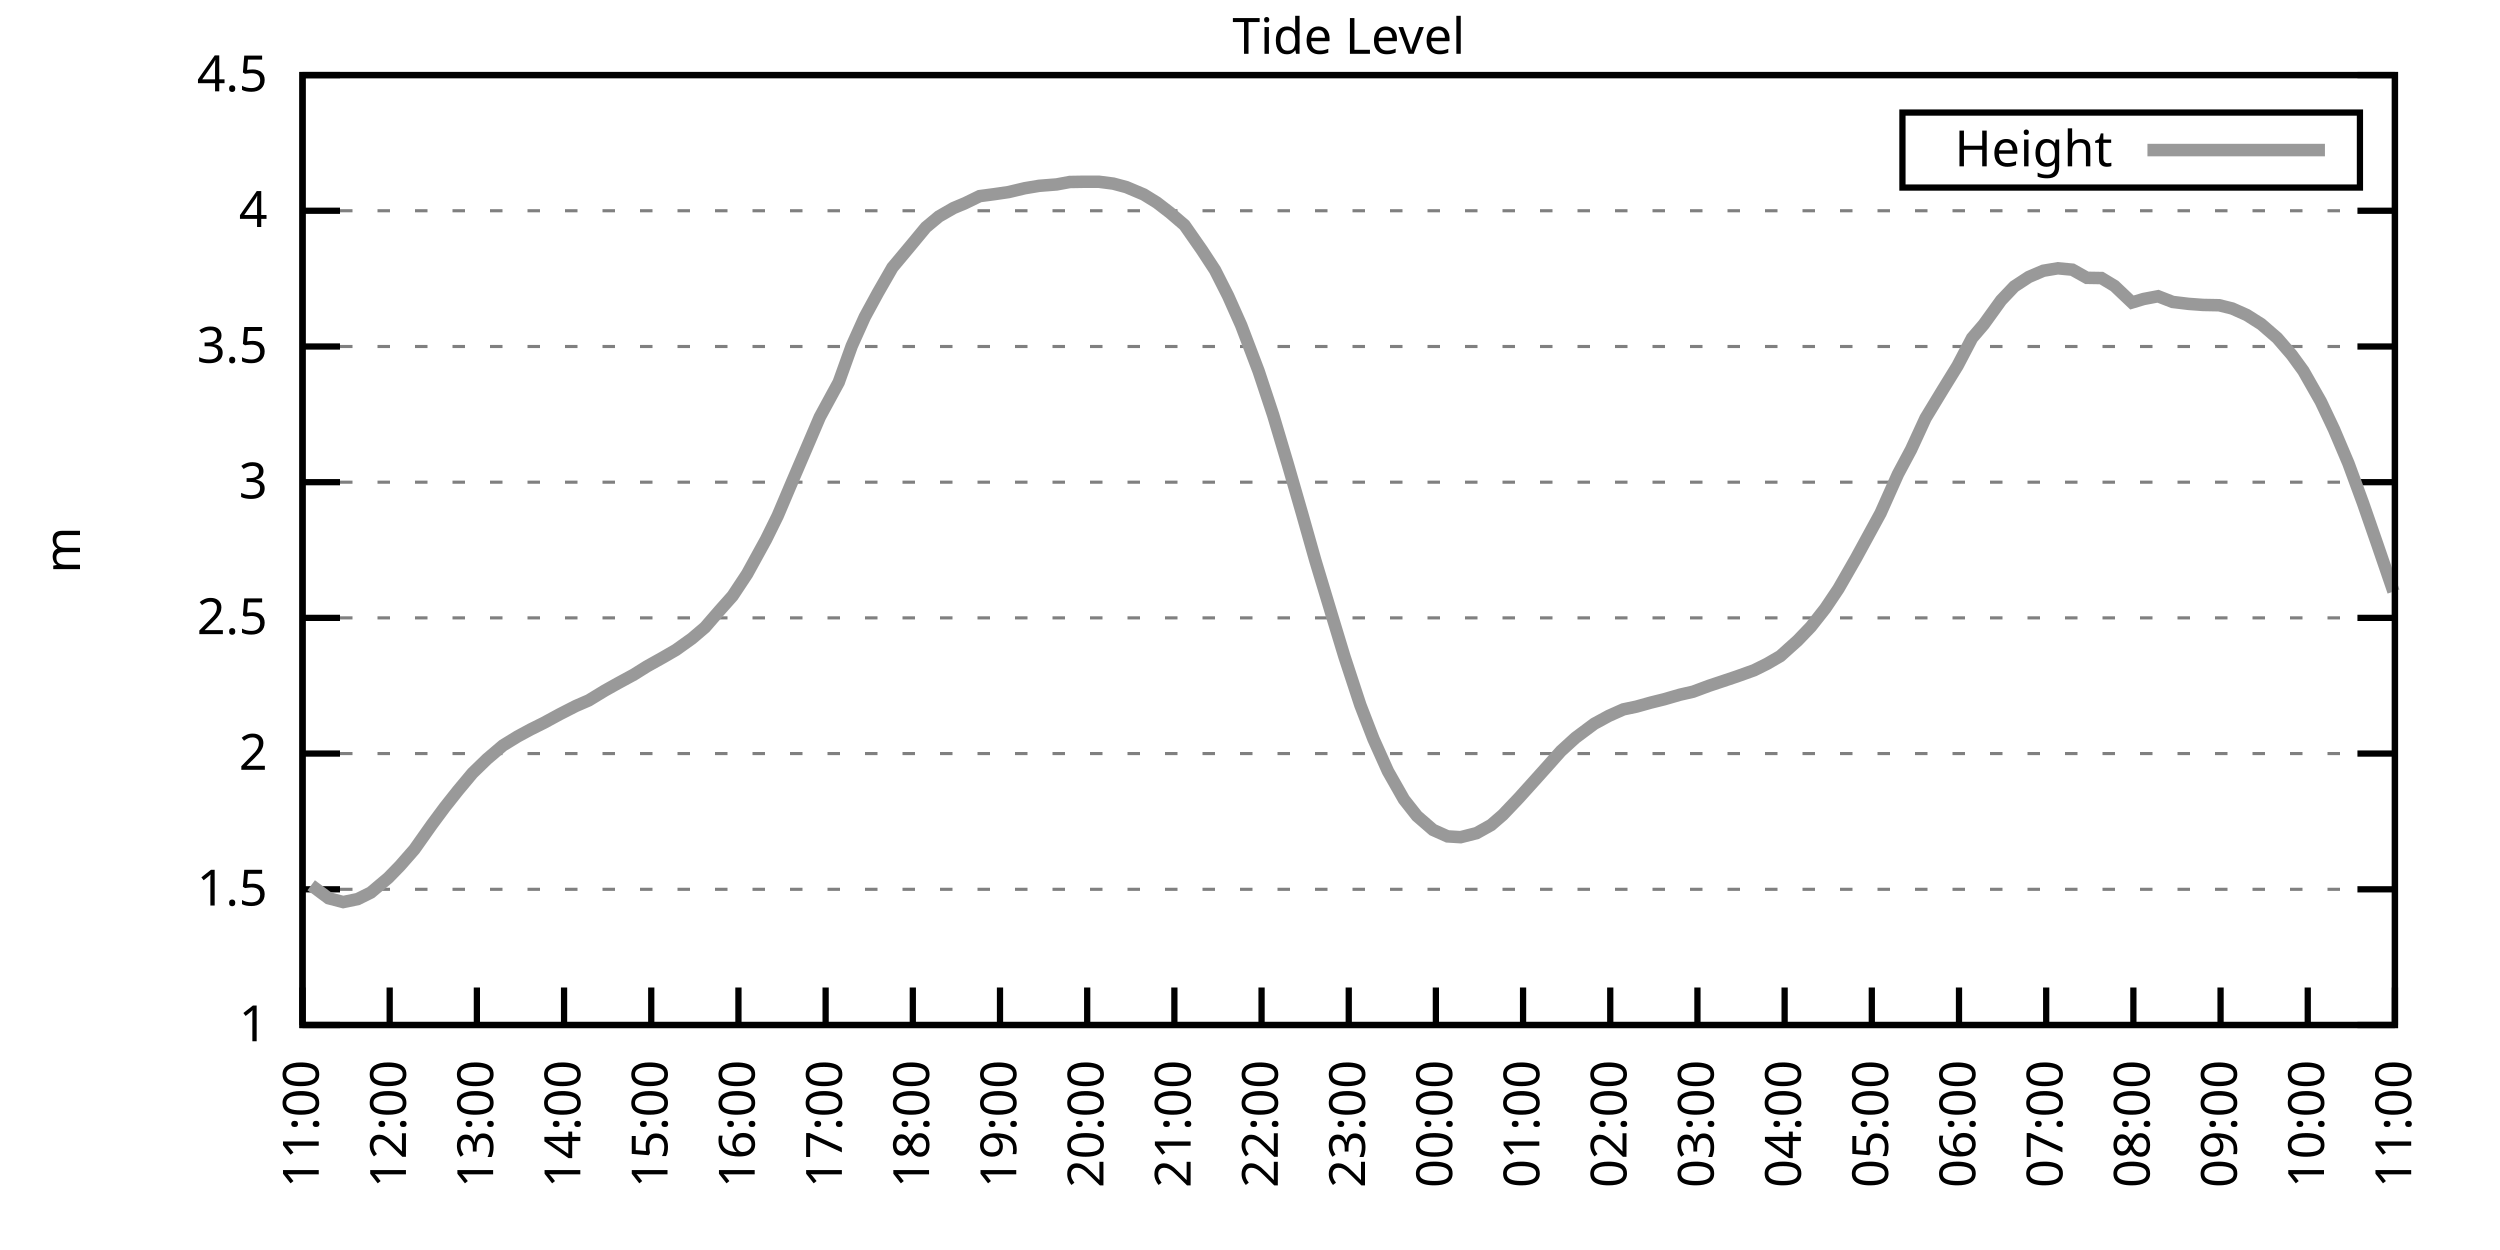
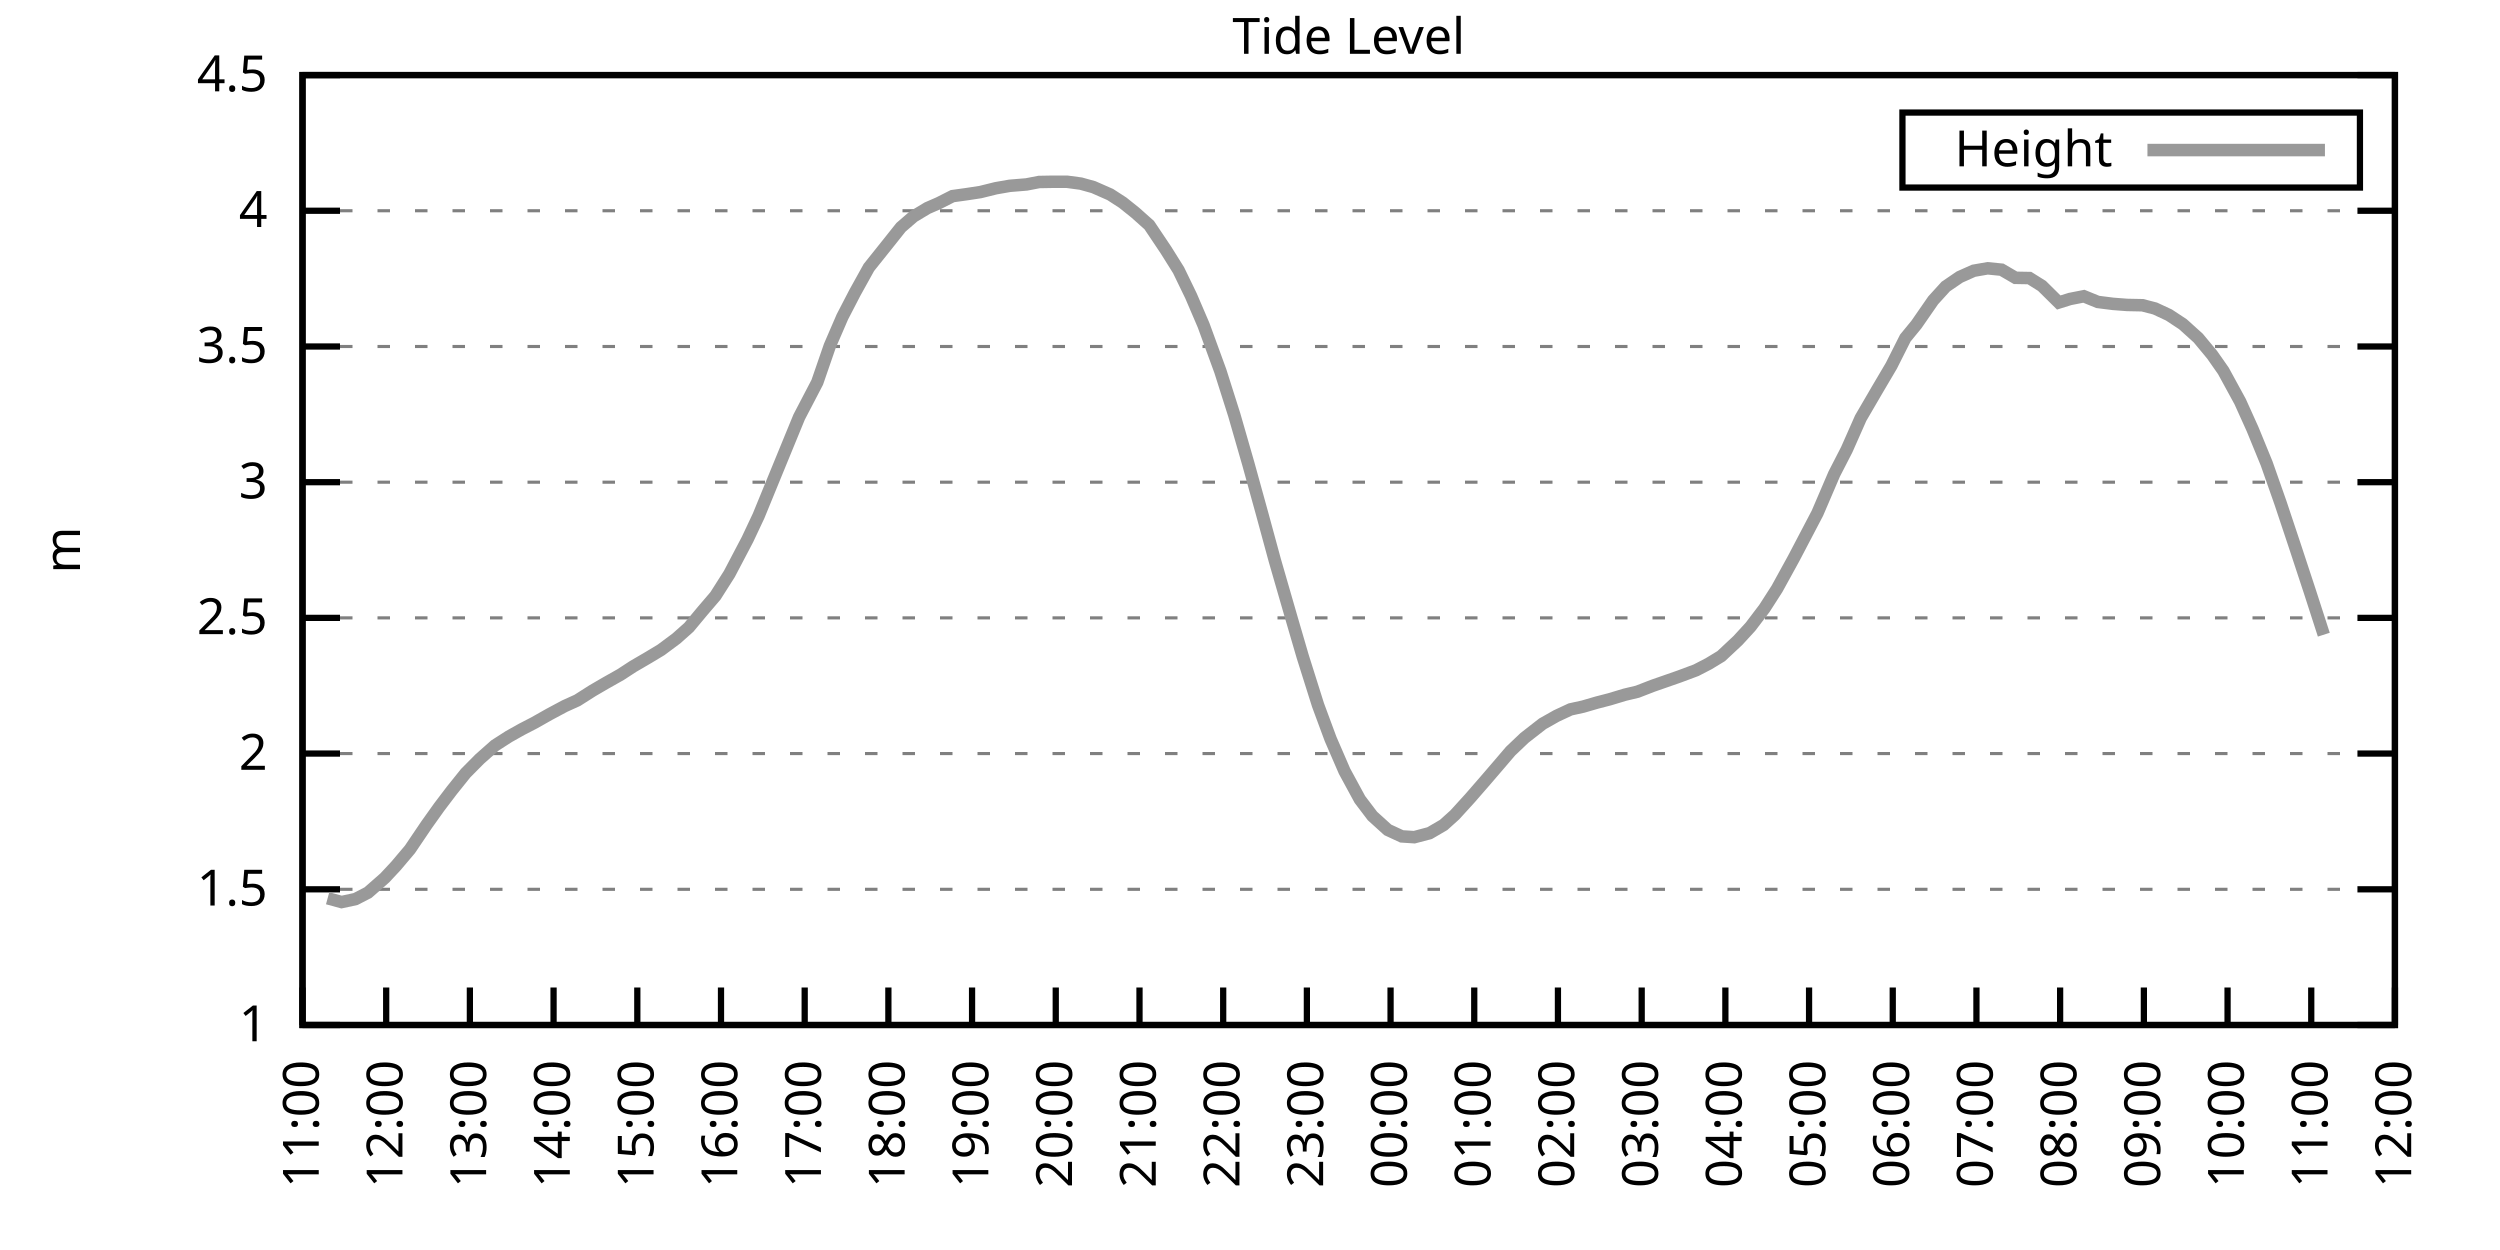
<svg xmlns="http://www.w3.org/2000/svg" xmlns:xlink="http://www.w3.org/1999/xlink" width="400" height="200" viewBox="0 0 400 200">
  <g id="gnuplot_canvas">
    <rect x="0" y="0" width="400" height="200" fill="none" />
    <defs>
      <circle id="gpDot" r="0.5" stroke-width="0.5" stroke="currentColor" />
      <path id="gpPt0" stroke-width="0.333" stroke="currentColor" d="M-1,0 h2 M0,-1 v2" />
      <path id="gpPt1" stroke-width="0.333" stroke="currentColor" d="M-1,-1 L1,1 M1,-1 L-1,1" />
      <path id="gpPt2" stroke-width="0.333" stroke="currentColor" d="M-1,0 L1,0 M0,-1 L0,1 M-1,-1 L1,1 M-1,1 L1,-1" />
      <rect id="gpPt3" stroke-width="0.333" stroke="currentColor" x="-1" y="-1" width="2" height="2" />
      <rect id="gpPt4" stroke-width="0.333" stroke="currentColor" fill="currentColor" x="-1" y="-1" width="2" height="2" />
      <circle id="gpPt5" stroke-width="0.333" stroke="currentColor" cx="0" cy="0" r="1" />
      <use xlink:href="#gpPt5" id="gpPt6" fill="currentColor" stroke="none" />
      <path id="gpPt7" stroke-width="0.333" stroke="currentColor" d="M0,-1.33 L-1.33,0.67 L1.33,0.67 z" />
      <use xlink:href="#gpPt7" id="gpPt8" fill="currentColor" stroke="none" />
      <use xlink:href="#gpPt7" id="gpPt9" stroke="currentColor" transform="rotate(180)" />
      <use xlink:href="#gpPt9" id="gpPt10" fill="currentColor" stroke="none" />
      <use xlink:href="#gpPt3" id="gpPt11" stroke="currentColor" transform="rotate(45)" />
      <use xlink:href="#gpPt11" id="gpPt12" fill="currentColor" stroke="none" />
      <path id="gpPt13" stroke-width="0.333" stroke="currentColor" d="M0,1.330 L1.265,0.411 L0.782,-1.067 L-0.782,-1.076 L-1.265,0.411 z" />
      <use xlink:href="#gpPt13" id="gpPt14" fill="currentColor" stroke="none" />
      <filter id="textbox" filterUnits="objectBoundingBox" x="0" y="0" height="1" width="1">
        <feFlood flood-color="white" flood-opacity="1" result="bgnd" />
        <feComposite in="SourceGraphic" in2="bgnd" operator="atop" />
      </filter>
      <filter id="greybox" filterUnits="objectBoundingBox" x="0" y="0" height="1" width="1">
        <feFlood flood-color="lightgrey" flood-opacity="1" result="grey" />
        <feComposite in="SourceGraphic" in2="grey" operator="atop" />
      </filter>
    </defs>
    <g fill="none" color="white" stroke="currentColor" stroke-width="1.00" stroke-linecap="butt" stroke-linejoin="miter">
</g>
    <g fill="none" color="black" stroke="currentColor" stroke-width="1.00" stroke-linecap="butt" stroke-linejoin="miter">
      <g stroke="none" shape-rendering="crispEdges">
        <polygon fill="rgb(255, 255, 255)" points="48.40,164.00 383.18,164.00 383.18,12.02 48.40,12.02 " />
      </g>
    </g>
    <g fill="none" color="black" stroke="currentColor" stroke-width="1.00" stroke-linecap="butt" stroke-linejoin="miter">
</g>
    <g fill="none" color="black" stroke="black" stroke-width="0.50" stroke-linecap="butt" stroke-linejoin="miter">
</g>
    <g fill="none" color="gray" stroke="currentColor" stroke-width="0.50" stroke-linecap="butt" stroke-linejoin="miter">
      <path stroke="gray" stroke-dasharray="2,4" class="gridline" d="M48.40,164.00 L383.19,164.00  " />
    </g>
    <g fill="none" color="gray" stroke="gray" stroke-width="1.00" stroke-linecap="butt" stroke-linejoin="miter">
</g>
    <g fill="none" color="black" stroke="currentColor" stroke-width="1.00" stroke-linecap="butt" stroke-linejoin="miter">
      <path stroke="black" d="M48.40,164.00 L54.40,164.00 M383.19,164.00 L377.19,164.00  " />
      <g transform="translate(42.80,166.60)" stroke="none" fill="black" font-family="Sans" font-size="8.00" text-anchor="end">
        <text>
          <tspan font-family="Sans"> 1</tspan>
        </text>
      </g>
    </g>
    <g fill="none" color="black" stroke="currentColor" stroke-width="1.00" stroke-linecap="butt" stroke-linejoin="miter">
</g>
    <g fill="none" color="black" stroke="black" stroke-width="0.50" stroke-linecap="butt" stroke-linejoin="miter">
</g>
    <g fill="none" color="gray" stroke="currentColor" stroke-width="0.50" stroke-linecap="butt" stroke-linejoin="miter">
      <path stroke="gray" stroke-dasharray="2,4" class="gridline" d="M48.40,142.29 L383.19,142.29  " />
    </g>
    <g fill="none" color="gray" stroke="gray" stroke-width="1.00" stroke-linecap="butt" stroke-linejoin="miter">
</g>
    <g fill="none" color="black" stroke="currentColor" stroke-width="1.00" stroke-linecap="butt" stroke-linejoin="miter">
      <path stroke="black" d="M48.40,142.29 L54.40,142.29 M383.19,142.29 L377.19,142.29  " />
      <g transform="translate(42.80,144.89)" stroke="none" fill="black" font-family="Sans" font-size="8.00" text-anchor="end">
        <text>
          <tspan font-family="Sans"> 1.5</tspan>
        </text>
      </g>
    </g>
    <g fill="none" color="black" stroke="currentColor" stroke-width="1.00" stroke-linecap="butt" stroke-linejoin="miter">
</g>
    <g fill="none" color="black" stroke="black" stroke-width="0.50" stroke-linecap="butt" stroke-linejoin="miter">
</g>
    <g fill="none" color="gray" stroke="currentColor" stroke-width="0.50" stroke-linecap="butt" stroke-linejoin="miter">
      <path stroke="gray" stroke-dasharray="2,4" class="gridline" d="M48.40,120.57 L383.19,120.57  " />
    </g>
    <g fill="none" color="gray" stroke="gray" stroke-width="1.00" stroke-linecap="butt" stroke-linejoin="miter">
</g>
    <g fill="none" color="black" stroke="currentColor" stroke-width="1.00" stroke-linecap="butt" stroke-linejoin="miter">
      <path stroke="black" d="M48.40,120.57 L54.40,120.57 M383.19,120.57 L377.19,120.57  " />
      <g transform="translate(42.80,123.17)" stroke="none" fill="black" font-family="Sans" font-size="8.00" text-anchor="end">
        <text>
          <tspan font-family="Sans"> 2</tspan>
        </text>
      </g>
    </g>
    <g fill="none" color="black" stroke="currentColor" stroke-width="1.00" stroke-linecap="butt" stroke-linejoin="miter">
</g>
    <g fill="none" color="black" stroke="black" stroke-width="0.50" stroke-linecap="butt" stroke-linejoin="miter">
</g>
    <g fill="none" color="gray" stroke="currentColor" stroke-width="0.50" stroke-linecap="butt" stroke-linejoin="miter">
      <path stroke="gray" stroke-dasharray="2,4" class="gridline" d="M48.40,98.86 L383.19,98.86  " />
    </g>
    <g fill="none" color="gray" stroke="gray" stroke-width="1.00" stroke-linecap="butt" stroke-linejoin="miter">
</g>
    <g fill="none" color="black" stroke="currentColor" stroke-width="1.00" stroke-linecap="butt" stroke-linejoin="miter">
      <path stroke="black" d="M48.40,98.86 L54.40,98.86 M383.19,98.86 L377.19,98.86  " />
      <g transform="translate(42.80,101.46)" stroke="none" fill="black" font-family="Sans" font-size="8.00" text-anchor="end">
        <text>
          <tspan font-family="Sans"> 2.5</tspan>
        </text>
      </g>
    </g>
    <g fill="none" color="black" stroke="currentColor" stroke-width="1.00" stroke-linecap="butt" stroke-linejoin="miter">
</g>
    <g fill="none" color="black" stroke="black" stroke-width="0.50" stroke-linecap="butt" stroke-linejoin="miter">
</g>
    <g fill="none" color="gray" stroke="currentColor" stroke-width="0.50" stroke-linecap="butt" stroke-linejoin="miter">
      <path stroke="gray" stroke-dasharray="2,4" class="gridline" d="M48.40,77.15 L383.19,77.15  " />
    </g>
    <g fill="none" color="gray" stroke="gray" stroke-width="1.00" stroke-linecap="butt" stroke-linejoin="miter">
</g>
    <g fill="none" color="black" stroke="currentColor" stroke-width="1.00" stroke-linecap="butt" stroke-linejoin="miter">
      <path stroke="black" d="M48.40,77.15 L54.40,77.15 M383.19,77.15 L377.19,77.15  " />
      <g transform="translate(42.80,79.75)" stroke="none" fill="black" font-family="Sans" font-size="8.00" text-anchor="end">
        <text>
          <tspan font-family="Sans"> 3</tspan>
        </text>
      </g>
    </g>
    <g fill="none" color="black" stroke="currentColor" stroke-width="1.00" stroke-linecap="butt" stroke-linejoin="miter">
</g>
    <g fill="none" color="black" stroke="black" stroke-width="0.50" stroke-linecap="butt" stroke-linejoin="miter">
</g>
    <g fill="none" color="gray" stroke="currentColor" stroke-width="0.50" stroke-linecap="butt" stroke-linejoin="miter">
      <path stroke="gray" stroke-dasharray="2,4" class="gridline" d="M48.40,55.44 L383.19,55.44  " />
    </g>
    <g fill="none" color="gray" stroke="gray" stroke-width="1.00" stroke-linecap="butt" stroke-linejoin="miter">
</g>
    <g fill="none" color="black" stroke="currentColor" stroke-width="1.00" stroke-linecap="butt" stroke-linejoin="miter">
      <path stroke="black" d="M48.40,55.44 L54.40,55.44 M383.19,55.44 L377.19,55.44  " />
      <g transform="translate(42.80,58.04)" stroke="none" fill="black" font-family="Sans" font-size="8.00" text-anchor="end">
        <text>
          <tspan font-family="Sans"> 3.5</tspan>
        </text>
      </g>
    </g>
    <g fill="none" color="black" stroke="currentColor" stroke-width="1.00" stroke-linecap="butt" stroke-linejoin="miter">
</g>
    <g fill="none" color="black" stroke="black" stroke-width="0.50" stroke-linecap="butt" stroke-linejoin="miter">
</g>
    <g fill="none" color="gray" stroke="currentColor" stroke-width="0.50" stroke-linecap="butt" stroke-linejoin="miter">
      <path stroke="gray" stroke-dasharray="2,4" class="gridline" d="M48.40,33.72 L383.19,33.72  " />
    </g>
    <g fill="none" color="gray" stroke="gray" stroke-width="1.00" stroke-linecap="butt" stroke-linejoin="miter">
</g>
    <g fill="none" color="black" stroke="currentColor" stroke-width="1.00" stroke-linecap="butt" stroke-linejoin="miter">
      <path stroke="black" d="M48.40,33.72 L54.40,33.72 M383.19,33.72 L377.19,33.72  " />
      <g transform="translate(42.80,36.32)" stroke="none" fill="black" font-family="Sans" font-size="8.00" text-anchor="end">
        <text>
          <tspan font-family="Sans"> 4</tspan>
        </text>
      </g>
    </g>
    <g fill="none" color="black" stroke="currentColor" stroke-width="1.00" stroke-linecap="butt" stroke-linejoin="miter">
</g>
    <g fill="none" color="black" stroke="black" stroke-width="0.50" stroke-linecap="butt" stroke-linejoin="miter">
</g>
    <g fill="none" color="gray" stroke="currentColor" stroke-width="0.50" stroke-linecap="butt" stroke-linejoin="miter">
      <path stroke="gray" stroke-dasharray="2,4" class="gridline" d="M48.40,12.01 L383.19,12.01  " />
    </g>
    <g fill="none" color="gray" stroke="gray" stroke-width="1.00" stroke-linecap="butt" stroke-linejoin="miter">
</g>
    <g fill="none" color="black" stroke="currentColor" stroke-width="1.00" stroke-linecap="butt" stroke-linejoin="miter">
      <path stroke="black" d="M48.40,12.01 L54.40,12.01 M383.19,12.01 L377.19,12.01  " />
      <g transform="translate(42.80,14.61)" stroke="none" fill="black" font-family="Sans" font-size="8.00" text-anchor="end">
        <text>
          <tspan font-family="Sans"> 4.5</tspan>
        </text>
      </g>
    </g>
    <g fill="none" color="black" stroke="currentColor" stroke-width="1.00" stroke-linecap="butt" stroke-linejoin="miter">
      <path stroke="black" d="M48.40,164.00 L48.40,158.00  " />
      <g transform="translate(51.00,169.60) rotate(270.00)" stroke="none" fill="black" font-family="Sans" font-size="8.00" text-anchor="end">
        <text>
          <tspan font-family="Sans">11:00</tspan>
        </text>
      </g>
    </g>
    <g fill="none" color="black" stroke="currentColor" stroke-width="1.00" stroke-linecap="butt" stroke-linejoin="miter">
-       <path stroke="black" d="M62.35,164.00 L62.35,158.00  " />
-       <g transform="translate(64.95,169.60) rotate(270.00)" stroke="none" fill="black" font-family="Sans" font-size="8.00" text-anchor="end">
+       <path stroke="black" d="M61.79,164.00 L61.79,158.00  " />
+       <g transform="translate(64.39,169.60) rotate(270.00)" stroke="none" fill="black" font-family="Sans" font-size="8.00" text-anchor="end">
        <text>
          <tspan font-family="Sans">12:00</tspan>
        </text>
      </g>
    </g>
    <g fill="none" color="black" stroke="currentColor" stroke-width="1.00" stroke-linecap="butt" stroke-linejoin="miter">
-       <path stroke="black" d="M76.30,164.00 L76.30,158.00  " />
-       <g transform="translate(78.90,169.60) rotate(270.00)" stroke="none" fill="black" font-family="Sans" font-size="8.00" text-anchor="end">
+       <path stroke="black" d="M75.18,164.00 L75.18,158.00  " />
+       <g transform="translate(77.78,169.60) rotate(270.00)" stroke="none" fill="black" font-family="Sans" font-size="8.00" text-anchor="end">
        <text>
          <tspan font-family="Sans">13:00</tspan>
        </text>
      </g>
    </g>
    <g fill="none" color="black" stroke="currentColor" stroke-width="1.00" stroke-linecap="butt" stroke-linejoin="miter">
-       <path stroke="black" d="M90.25,164.00 L90.25,158.00  " />
-       <g transform="translate(92.85,169.60) rotate(270.00)" stroke="none" fill="black" font-family="Sans" font-size="8.00" text-anchor="end">
+       <path stroke="black" d="M88.57,164.00 L88.57,158.00  " />
+       <g transform="translate(91.17,169.60) rotate(270.00)" stroke="none" fill="black" font-family="Sans" font-size="8.00" text-anchor="end">
        <text>
          <tspan font-family="Sans">14:00</tspan>
        </text>
      </g>
    </g>
    <g fill="none" color="black" stroke="currentColor" stroke-width="1.00" stroke-linecap="butt" stroke-linejoin="miter">
-       <path stroke="black" d="M104.20,164.00 L104.20,158.00  " />
-       <g transform="translate(106.80,169.60) rotate(270.00)" stroke="none" fill="black" font-family="Sans" font-size="8.00" text-anchor="end">
+       <path stroke="black" d="M101.97,164.00 L101.97,158.00  " />
+       <g transform="translate(104.57,169.60) rotate(270.00)" stroke="none" fill="black" font-family="Sans" font-size="8.00" text-anchor="end">
        <text>
          <tspan font-family="Sans">15:00</tspan>
        </text>
      </g>
    </g>
    <g fill="none" color="black" stroke="currentColor" stroke-width="1.00" stroke-linecap="butt" stroke-linejoin="miter">
-       <path stroke="black" d="M118.15,164.00 L118.15,158.00  " />
-       <g transform="translate(120.75,169.60) rotate(270.00)" stroke="none" fill="black" font-family="Sans" font-size="8.00" text-anchor="end">
+       <path stroke="black" d="M115.36,164.00 L115.36,158.00  " />
+       <g transform="translate(117.96,169.60) rotate(270.00)" stroke="none" fill="black" font-family="Sans" font-size="8.00" text-anchor="end">
        <text>
          <tspan font-family="Sans">16:00</tspan>
        </text>
      </g>
    </g>
    <g fill="none" color="black" stroke="currentColor" stroke-width="1.00" stroke-linecap="butt" stroke-linejoin="miter">
-       <path stroke="black" d="M132.10,164.00 L132.10,158.00  " />
-       <g transform="translate(134.70,169.60) rotate(270.00)" stroke="none" fill="black" font-family="Sans" font-size="8.00" text-anchor="end">
+       <path stroke="black" d="M128.75,164.00 L128.75,158.00  " />
+       <g transform="translate(131.35,169.60) rotate(270.00)" stroke="none" fill="black" font-family="Sans" font-size="8.00" text-anchor="end">
        <text>
          <tspan font-family="Sans">17:00</tspan>
        </text>
      </g>
    </g>
    <g fill="none" color="black" stroke="currentColor" stroke-width="1.00" stroke-linecap="butt" stroke-linejoin="miter">
-       <path stroke="black" d="M146.05,164.00 L146.05,158.00  " />
-       <g transform="translate(148.65,169.60) rotate(270.00)" stroke="none" fill="black" font-family="Sans" font-size="8.00" text-anchor="end">
+       <path stroke="black" d="M142.14,164.00 L142.14,158.00  " />
+       <g transform="translate(144.74,169.60) rotate(270.00)" stroke="none" fill="black" font-family="Sans" font-size="8.00" text-anchor="end">
        <text>
          <tspan font-family="Sans">18:00</tspan>
        </text>
      </g>
    </g>
    <g fill="none" color="black" stroke="currentColor" stroke-width="1.00" stroke-linecap="butt" stroke-linejoin="miter">
-       <path stroke="black" d="M160.00,164.00 L160.00,158.00  " />
-       <g transform="translate(162.60,169.60) rotate(270.00)" stroke="none" fill="black" font-family="Sans" font-size="8.00" text-anchor="end">
+       <path stroke="black" d="M155.53,164.00 L155.53,158.00  " />
+       <g transform="translate(158.13,169.60) rotate(270.00)" stroke="none" fill="black" font-family="Sans" font-size="8.00" text-anchor="end">
        <text>
          <tspan font-family="Sans">19:00</tspan>
        </text>
      </g>
    </g>
    <g fill="none" color="black" stroke="currentColor" stroke-width="1.00" stroke-linecap="butt" stroke-linejoin="miter">
-       <path stroke="black" d="M173.95,164.00 L173.95,158.00  " />
-       <g transform="translate(176.55,169.60) rotate(270.00)" stroke="none" fill="black" font-family="Sans" font-size="8.00" text-anchor="end">
+       <path stroke="black" d="M168.92,164.00 L168.92,158.00  " />
+       <g transform="translate(171.52,169.60) rotate(270.00)" stroke="none" fill="black" font-family="Sans" font-size="8.00" text-anchor="end">
        <text>
          <tspan font-family="Sans">20:00</tspan>
        </text>
      </g>
    </g>
    <g fill="none" color="black" stroke="currentColor" stroke-width="1.00" stroke-linecap="butt" stroke-linejoin="miter">
-       <path stroke="black" d="M187.90,164.00 L187.90,158.00  " />
-       <g transform="translate(190.50,169.60) rotate(270.00)" stroke="none" fill="black" font-family="Sans" font-size="8.00" text-anchor="end">
+       <path stroke="black" d="M182.32,164.00 L182.32,158.00  " />
+       <g transform="translate(184.92,169.60) rotate(270.00)" stroke="none" fill="black" font-family="Sans" font-size="8.00" text-anchor="end">
        <text>
          <tspan font-family="Sans">21:00</tspan>
        </text>
      </g>
    </g>
    <g fill="none" color="black" stroke="currentColor" stroke-width="1.00" stroke-linecap="butt" stroke-linejoin="miter">
-       <path stroke="black" d="M201.85,164.00 L201.85,158.00  " />
-       <g transform="translate(204.45,169.60) rotate(270.00)" stroke="none" fill="black" font-family="Sans" font-size="8.00" text-anchor="end">
+       <path stroke="black" d="M195.71,164.00 L195.71,158.00  " />
+       <g transform="translate(198.31,169.60) rotate(270.00)" stroke="none" fill="black" font-family="Sans" font-size="8.00" text-anchor="end">
        <text>
          <tspan font-family="Sans">22:00</tspan>
        </text>
      </g>
    </g>
    <g fill="none" color="black" stroke="currentColor" stroke-width="1.00" stroke-linecap="butt" stroke-linejoin="miter">
-       <path stroke="black" d="M215.80,164.00 L215.80,158.00  " />
-       <g transform="translate(218.40,169.60) rotate(270.00)" stroke="none" fill="black" font-family="Sans" font-size="8.00" text-anchor="end">
+       <path stroke="black" d="M209.10,164.00 L209.10,158.00  " />
+       <g transform="translate(211.70,169.60) rotate(270.00)" stroke="none" fill="black" font-family="Sans" font-size="8.00" text-anchor="end">
        <text>
          <tspan font-family="Sans">23:00</tspan>
        </text>
      </g>
    </g>
    <g fill="none" color="black" stroke="currentColor" stroke-width="1.00" stroke-linecap="butt" stroke-linejoin="miter">
-       <path stroke="black" d="M229.74,164.00 L229.74,158.00  " />
-       <g transform="translate(232.34,169.60) rotate(270.00)" stroke="none" fill="black" font-family="Sans" font-size="8.00" text-anchor="end">
+       <path stroke="black" d="M222.49,164.00 L222.49,158.00  " />
+       <g transform="translate(225.09,169.60) rotate(270.00)" stroke="none" fill="black" font-family="Sans" font-size="8.00" text-anchor="end">
        <text>
          <tspan font-family="Sans">00:00</tspan>
        </text>
      </g>
    </g>
    <g fill="none" color="black" stroke="currentColor" stroke-width="1.00" stroke-linecap="butt" stroke-linejoin="miter">
-       <path stroke="black" d="M243.69,164.00 L243.69,158.00  " />
-       <g transform="translate(246.29,169.60) rotate(270.00)" stroke="none" fill="black" font-family="Sans" font-size="8.00" text-anchor="end">
+       <path stroke="black" d="M235.88,164.00 L235.88,158.00  " />
+       <g transform="translate(238.48,169.60) rotate(270.00)" stroke="none" fill="black" font-family="Sans" font-size="8.00" text-anchor="end">
        <text>
          <tspan font-family="Sans">01:00</tspan>
        </text>
      </g>
    </g>
    <g fill="none" color="black" stroke="currentColor" stroke-width="1.00" stroke-linecap="butt" stroke-linejoin="miter">
-       <path stroke="black" d="M257.64,164.00 L257.64,158.00  " />
-       <g transform="translate(260.24,169.60) rotate(270.00)" stroke="none" fill="black" font-family="Sans" font-size="8.00" text-anchor="end">
+       <path stroke="black" d="M249.27,164.00 L249.27,158.00  " />
+       <g transform="translate(251.87,169.60) rotate(270.00)" stroke="none" fill="black" font-family="Sans" font-size="8.00" text-anchor="end">
        <text>
          <tspan font-family="Sans">02:00</tspan>
        </text>
      </g>
    </g>
    <g fill="none" color="black" stroke="currentColor" stroke-width="1.00" stroke-linecap="butt" stroke-linejoin="miter">
-       <path stroke="black" d="M271.59,164.00 L271.59,158.00  " />
-       <g transform="translate(274.19,169.60) rotate(270.00)" stroke="none" fill="black" font-family="Sans" font-size="8.00" text-anchor="end">
+       <path stroke="black" d="M262.67,164.00 L262.67,158.00  " />
+       <g transform="translate(265.27,169.60) rotate(270.00)" stroke="none" fill="black" font-family="Sans" font-size="8.00" text-anchor="end">
        <text>
          <tspan font-family="Sans">03:00</tspan>
        </text>
      </g>
    </g>
    <g fill="none" color="black" stroke="currentColor" stroke-width="1.00" stroke-linecap="butt" stroke-linejoin="miter">
-       <path stroke="black" d="M285.54,164.00 L285.54,158.00  " />
-       <g transform="translate(288.14,169.60) rotate(270.00)" stroke="none" fill="black" font-family="Sans" font-size="8.00" text-anchor="end">
+       <path stroke="black" d="M276.06,164.00 L276.06,158.00  " />
+       <g transform="translate(278.66,169.60) rotate(270.00)" stroke="none" fill="black" font-family="Sans" font-size="8.00" text-anchor="end">
        <text>
          <tspan font-family="Sans">04:00</tspan>
        </text>
      </g>
    </g>
    <g fill="none" color="black" stroke="currentColor" stroke-width="1.00" stroke-linecap="butt" stroke-linejoin="miter">
-       <path stroke="black" d="M299.49,164.00 L299.49,158.00  " />
-       <g transform="translate(302.09,169.60) rotate(270.00)" stroke="none" fill="black" font-family="Sans" font-size="8.00" text-anchor="end">
+       <path stroke="black" d="M289.45,164.00 L289.45,158.00  " />
+       <g transform="translate(292.05,169.60) rotate(270.00)" stroke="none" fill="black" font-family="Sans" font-size="8.00" text-anchor="end">
        <text>
          <tspan font-family="Sans">05:00</tspan>
        </text>
      </g>
    </g>
    <g fill="none" color="black" stroke="currentColor" stroke-width="1.00" stroke-linecap="butt" stroke-linejoin="miter">
-       <path stroke="black" d="M313.44,164.00 L313.44,158.00  " />
-       <g transform="translate(316.04,169.60) rotate(270.00)" stroke="none" fill="black" font-family="Sans" font-size="8.00" text-anchor="end">
+       <path stroke="black" d="M302.84,164.00 L302.84,158.00  " />
+       <g transform="translate(305.44,169.60) rotate(270.00)" stroke="none" fill="black" font-family="Sans" font-size="8.00" text-anchor="end">
        <text>
          <tspan font-family="Sans">06:00</tspan>
        </text>
      </g>
    </g>
    <g fill="none" color="black" stroke="currentColor" stroke-width="1.00" stroke-linecap="butt" stroke-linejoin="miter">
-       <path stroke="black" d="M327.39,164.00 L327.39,158.00  " />
-       <g transform="translate(329.99,169.60) rotate(270.00)" stroke="none" fill="black" font-family="Sans" font-size="8.00" text-anchor="end">
+       <path stroke="black" d="M316.23,164.00 L316.23,158.00  " />
+       <g transform="translate(318.83,169.60) rotate(270.00)" stroke="none" fill="black" font-family="Sans" font-size="8.00" text-anchor="end">
        <text>
          <tspan font-family="Sans">07:00</tspan>
        </text>
      </g>
    </g>
    <g fill="none" color="black" stroke="currentColor" stroke-width="1.00" stroke-linecap="butt" stroke-linejoin="miter">
-       <path stroke="black" d="M341.34,164.00 L341.34,158.00  " />
-       <g transform="translate(343.94,169.60) rotate(270.00)" stroke="none" fill="black" font-family="Sans" font-size="8.00" text-anchor="end">
+       <path stroke="black" d="M329.62,164.00 L329.62,158.00  " />
+       <g transform="translate(332.22,169.60) rotate(270.00)" stroke="none" fill="black" font-family="Sans" font-size="8.00" text-anchor="end">
        <text>
          <tspan font-family="Sans">08:00</tspan>
        </text>
      </g>
    </g>
    <g fill="none" color="black" stroke="currentColor" stroke-width="1.00" stroke-linecap="butt" stroke-linejoin="miter">
-       <path stroke="black" d="M355.29,164.00 L355.29,158.00  " />
-       <g transform="translate(357.89,169.60) rotate(270.00)" stroke="none" fill="black" font-family="Sans" font-size="8.00" text-anchor="end">
+       <path stroke="black" d="M343.02,164.00 L343.02,158.00  " />
+       <g transform="translate(345.62,169.60) rotate(270.00)" stroke="none" fill="black" font-family="Sans" font-size="8.00" text-anchor="end">
        <text>
          <tspan font-family="Sans">09:00</tspan>
        </text>
      </g>
    </g>
    <g fill="none" color="black" stroke="currentColor" stroke-width="1.00" stroke-linecap="butt" stroke-linejoin="miter">
-       <path stroke="black" d="M369.24,164.00 L369.24,158.00  " />
-       <g transform="translate(371.84,169.60) rotate(270.00)" stroke="none" fill="black" font-family="Sans" font-size="8.00" text-anchor="end">
+       <path stroke="black" d="M356.41,164.00 L356.41,158.00  " />
+       <g transform="translate(359.01,169.60) rotate(270.00)" stroke="none" fill="black" font-family="Sans" font-size="8.00" text-anchor="end">
        <text>
          <tspan font-family="Sans">10:00</tspan>
+         </text>
+       </g>
+     </g>
+     <g fill="none" color="black" stroke="currentColor" stroke-width="1.00" stroke-linecap="butt" stroke-linejoin="miter">
+       <path stroke="black" d="M369.80,164.00 L369.80,158.00  " />
+       <g transform="translate(372.40,169.60) rotate(270.00)" stroke="none" fill="black" font-family="Sans" font-size="8.00" text-anchor="end">
+         <text>
+           <tspan font-family="Sans">11:00</tspan>
        </text>
      </g>
    </g>
    <g fill="none" color="black" stroke="currentColor" stroke-width="1.00" stroke-linecap="butt" stroke-linejoin="miter">
      <path stroke="black" d="M383.19,164.00 L383.19,158.00  " />
      <g transform="translate(385.79,169.60) rotate(270.00)" stroke="none" fill="black" font-family="Sans" font-size="8.00" text-anchor="end">
        <text>
-           <tspan font-family="Sans">11:00</tspan>
+           <tspan font-family="Sans">12:00</tspan>
        </text>
      </g>
    </g>
    <g fill="none" color="black" stroke="currentColor" stroke-width="1.00" stroke-linecap="butt" stroke-linejoin="miter">
</g>
    <g fill="none" color="black" stroke="currentColor" stroke-width="1.00" stroke-linecap="butt" stroke-linejoin="miter">
      <path stroke="black" d="M48.40,12.01 L48.40,164.00 L383.19,164.00 L383.19,12.01 L48.40,12.01 Z  " />
    </g>
    <g fill="none" color="black" stroke="currentColor" stroke-width="1.00" stroke-linecap="butt" stroke-linejoin="miter">
</g>
    <g fill="none" color="black" stroke="currentColor" stroke-width="1.00" stroke-linecap="butt" stroke-linejoin="miter">
      <path stroke="black" d="M304.39,30.01 L304.39,18.01 L377.59,18.01 L377.59,30.01 L304.39,30.01 Z  " />
    </g>
    <g id="Tide_level_plot_1">
      <g fill="none" color="white" stroke="black" stroke-width="2.00" stroke-linecap="butt" stroke-linejoin="miter">
</g>
      <g fill="none" color="black" stroke="currentColor" stroke-width="2.00" stroke-linecap="butt" stroke-linejoin="miter">
        <g transform="translate(337.99,26.61)" stroke="none" fill="black" font-family="Sans" font-size="8.00" text-anchor="end">
          <text>
            <tspan font-family="Sans">Height</tspan>
          </text>
        </g>
      </g>
      <g fill="none" color="black" stroke="currentColor" stroke-width="2.00" stroke-linecap="butt" stroke-linejoin="miter">
-         <path stroke="rgb(153, 153, 153)" d="M343.59,24.01 L371.99,24.01 M49.79,141.64 L52.58,143.72 L54.91,144.33 L57.23,143.85 L59.33,142.81 L62.12,140.46   L63.98,138.55 L66.30,135.90 L69.09,131.95 L71.18,129.13 L73.28,126.48 L75.60,123.70 L77.93,121.44 L80.48,119.27   L82.81,117.84 L84.90,116.71 L86.99,115.67 L89.55,114.28 L92.11,112.97 L94.20,112.06 L96.76,110.50 L98.85,109.33   L101.41,107.94 L103.50,106.63 L106.06,105.20 L108.15,103.99 L110.71,102.16 L112.80,100.38 L115.13,97.69 L117.22,95.34   L119.54,91.83 L122.57,86.31 L124.43,82.53 L126.75,77.06 L129.54,70.55 L131.17,66.73 L134.19,61.17 L136.28,55.35   L138.37,50.70 L140.47,46.84 L142.79,42.80 L145.58,39.46 L148.14,36.37 L150.23,34.63 L152.56,33.29 L154.42,32.51   L156.74,31.38 L159.07,31.07 L161.39,30.73 L163.95,30.12 L166.27,29.73 L169.06,29.51 L171.16,29.12 L173.48,29.08   L175.81,29.08 L178.13,29.38 L180.22,29.94 L183.01,31.12 L185.11,32.42 L187.20,34.03 L189.52,36.02 L192.31,40.02   L194.41,43.23 L196.50,47.36 L198.59,52.05 L201.38,59.39 L203.71,66.42 L206.03,74.20 L208.36,82.27 L210.45,89.66   L213.24,98.90 L215.10,105.03 L217.65,112.80 L219.75,118.23 L222.07,123.40 L224.63,127.91 L226.72,130.56 L229.28,132.78   L231.60,133.82 L233.70,133.95 L236.25,133.30 L238.58,132.00 L240.44,130.39 L243.00,127.70 L245.55,124.87 L247.65,122.53   L249.74,120.18 L252.06,118.06 L255.09,115.80 L257.41,114.54 L259.74,113.50 L261.83,113.06 L264.15,112.41 L266.25,111.89   L268.80,111.15 L270.90,110.67 L273.45,109.72 L275.55,109.02 L277.87,108.24 L280.66,107.24 L282.75,106.20 L284.85,104.98   L287.64,102.47 L289.73,100.29 L292.05,97.34 L294.15,94.21 L296.94,89.35 L300.89,82.10 L303.68,75.85 L305.77,71.94   L308.09,66.90 L310.88,62.30 L313.21,58.52 L315.53,54.09 L317.39,51.92 L320.18,48.05 L322.28,45.84 L324.60,44.32   L326.93,43.32 L329.25,42.93 L331.58,43.15 L333.90,44.45 L336.23,44.49 L338.32,45.75 L341.11,48.40 L342.97,47.84   L345.29,47.40 L347.62,48.31 L350.18,48.62 L352.50,48.79 L355.06,48.84 L357.15,49.36 L359.48,50.40 L361.80,51.87   L364.36,54.09 L366.68,56.78 L368.54,59.34 L371.33,64.25 L373.43,68.68 L375.75,74.15 L378.08,80.49 L380.40,87.18   L382.96,94.65  " />
+         <path stroke="rgb(153, 153, 153)" d="M343.59,24.01 L371.99,24.01 M52.42,143.72 L54.65,144.33 L56.88,143.85 L58.89,142.81 L61.57,140.46 L63.35,138.55   L65.59,135.90 L68.26,131.95 L70.27,129.13 L72.28,126.48 L74.51,123.70 L76.75,121.44 L79.20,119.27 L81.43,117.84   L83.44,116.71 L85.45,115.67 L87.91,114.28 L90.36,112.97 L92.37,112.06 L94.82,110.50 L96.83,109.33 L99.29,107.94   L101.30,106.63 L103.75,105.20 L105.76,103.99 L108.22,102.16 L110.22,100.38 L112.46,97.69 L114.47,95.34 L116.70,91.83   L119.60,86.31 L121.38,82.53 L123.62,77.06 L126.29,70.55 L127.86,66.73 L130.76,61.17 L132.77,55.35 L134.78,50.70   L136.78,46.84 L139.02,42.80 L141.69,39.46 L144.15,36.37 L146.16,34.63 L148.39,33.29 L150.18,32.51 L152.41,31.38   L154.64,31.07 L156.87,30.73 L159.33,30.12 L161.56,29.73 L164.24,29.51 L166.25,29.12 L168.48,29.08 L170.71,29.08   L172.94,29.38 L174.95,29.94 L177.63,31.12 L179.64,32.42 L181.65,34.03 L183.88,36.02 L186.56,40.02 L188.57,43.23   L190.57,47.36 L192.58,52.05 L195.26,59.39 L197.49,66.42 L199.73,74.20 L201.96,82.27 L203.97,89.66 L206.64,98.90   L208.43,105.03 L210.88,112.80 L212.89,118.23 L215.13,123.40 L217.58,127.91 L219.59,130.56 L222.04,132.78 L224.28,133.82   L226.29,133.95 L228.74,133.30 L230.97,132.00 L232.76,130.39 L235.21,127.70 L237.67,124.87 L239.68,122.53 L241.69,120.18   L243.92,118.06 L246.82,115.80 L249.05,114.54 L251.28,113.50 L253.29,113.06 L255.52,112.41 L257.53,111.89 L259.99,111.15   L262.00,110.67 L264.45,109.72 L266.46,109.02 L268.69,108.24 L271.37,107.24 L273.38,106.20 L275.39,104.98 L278.07,102.47   L280.07,100.29 L282.31,97.34 L284.32,94.21 L286.99,89.35 L290.79,82.10 L293.47,75.85 L295.48,71.94 L297.71,66.90   L300.39,62.30 L302.62,58.52 L304.85,54.09 L306.63,51.92 L309.31,48.05 L311.32,45.84 L313.55,44.32 L315.79,43.32   L318.02,42.93 L320.25,43.15 L322.48,44.45 L324.71,44.49 L326.72,45.75 L329.40,48.40 L331.19,47.84 L333.42,47.40   L335.65,48.31 L338.10,48.62 L340.34,48.79 L342.79,48.84 L344.80,49.36 L347.03,50.40 L349.26,51.87 L351.72,54.09   L353.95,56.78 L355.74,59.34 L358.42,64.25 L360.42,68.68 L362.66,74.15 L364.89,80.49 L367.12,87.18 L369.58,94.65   L371.81,101.55  " />
      </g>
    </g>
    <g fill="none" color="black" stroke="currentColor" stroke-width="2.00" stroke-linecap="butt" stroke-linejoin="miter">
</g>
    <g fill="none" color="black" stroke="black" stroke-width="1.00" stroke-linecap="butt" stroke-linejoin="miter">
</g>
    <g fill="none" color="black" stroke="currentColor" stroke-width="1.00" stroke-linecap="butt" stroke-linejoin="miter">
      <path stroke="black" d="M48.40,12.01 L48.40,164.00 L383.19,164.00 L383.19,12.01 L48.40,12.01 Z  " />
      <g transform="translate(12.80,88.01) rotate(270.00)" stroke="none" fill="black" font-family="Sans" font-size="8.00" text-anchor="middle">
        <text>
          <tspan font-family="Sans">m</tspan>
        </text>
      </g>
    </g>
    <g fill="none" color="black" stroke="currentColor" stroke-width="1.00" stroke-linecap="butt" stroke-linejoin="miter">
</g>
    <g fill="none" color="black" stroke="currentColor" stroke-width="1.00" stroke-linecap="butt" stroke-linejoin="miter">
      <g transform="translate(215.79,8.61)" stroke="none" fill="black" font-family="Sans" font-size="8.00" text-anchor="middle">
        <text>
          <tspan font-family="Sans">Tide Level</tspan>
        </text>
      </g>
    </g>
    <g fill="none" color="black" stroke="currentColor" stroke-width="1.00" stroke-linecap="butt" stroke-linejoin="miter">
</g>
  </g>
</svg>
